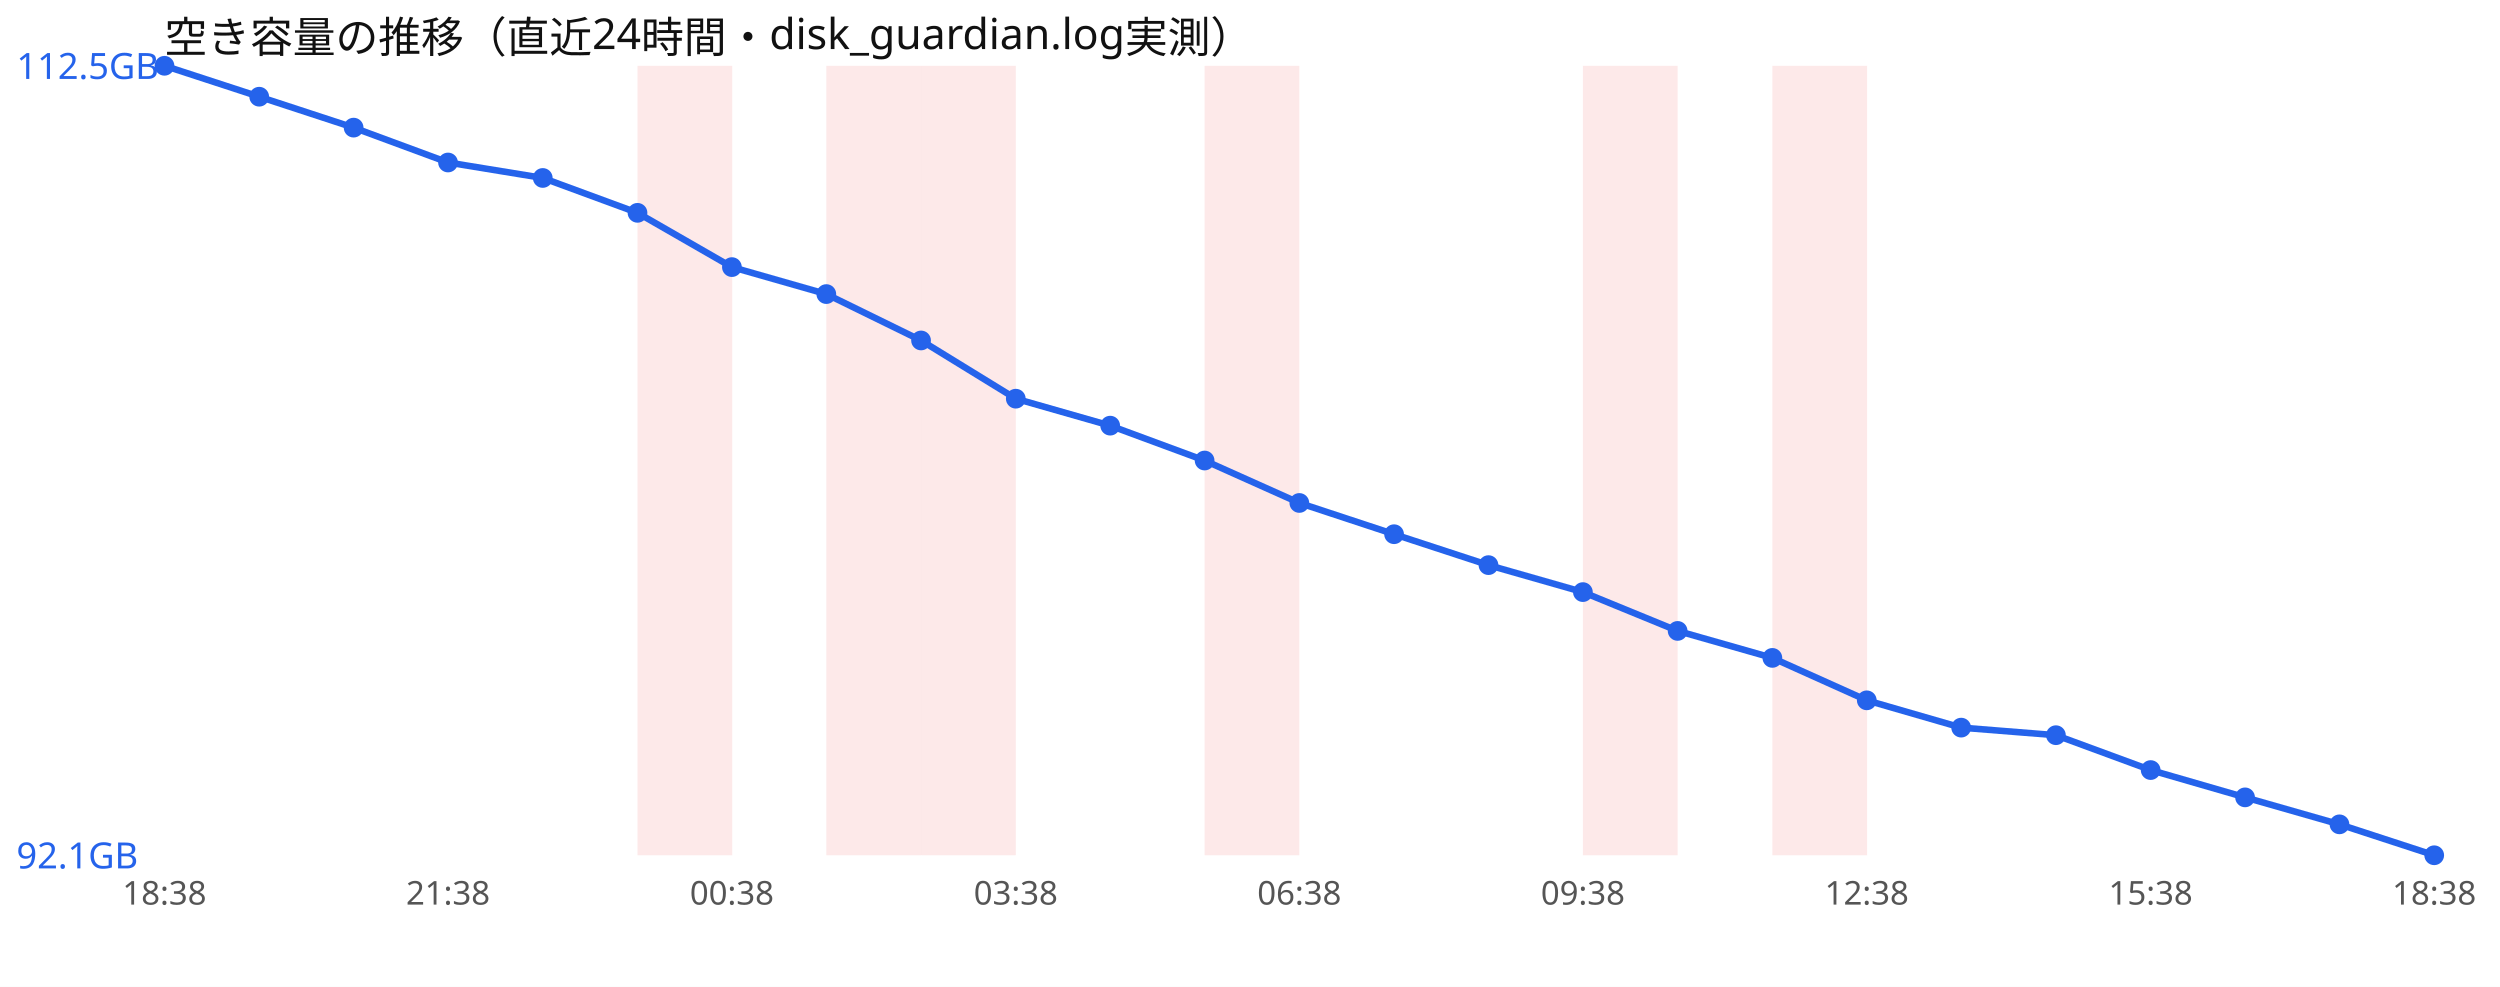
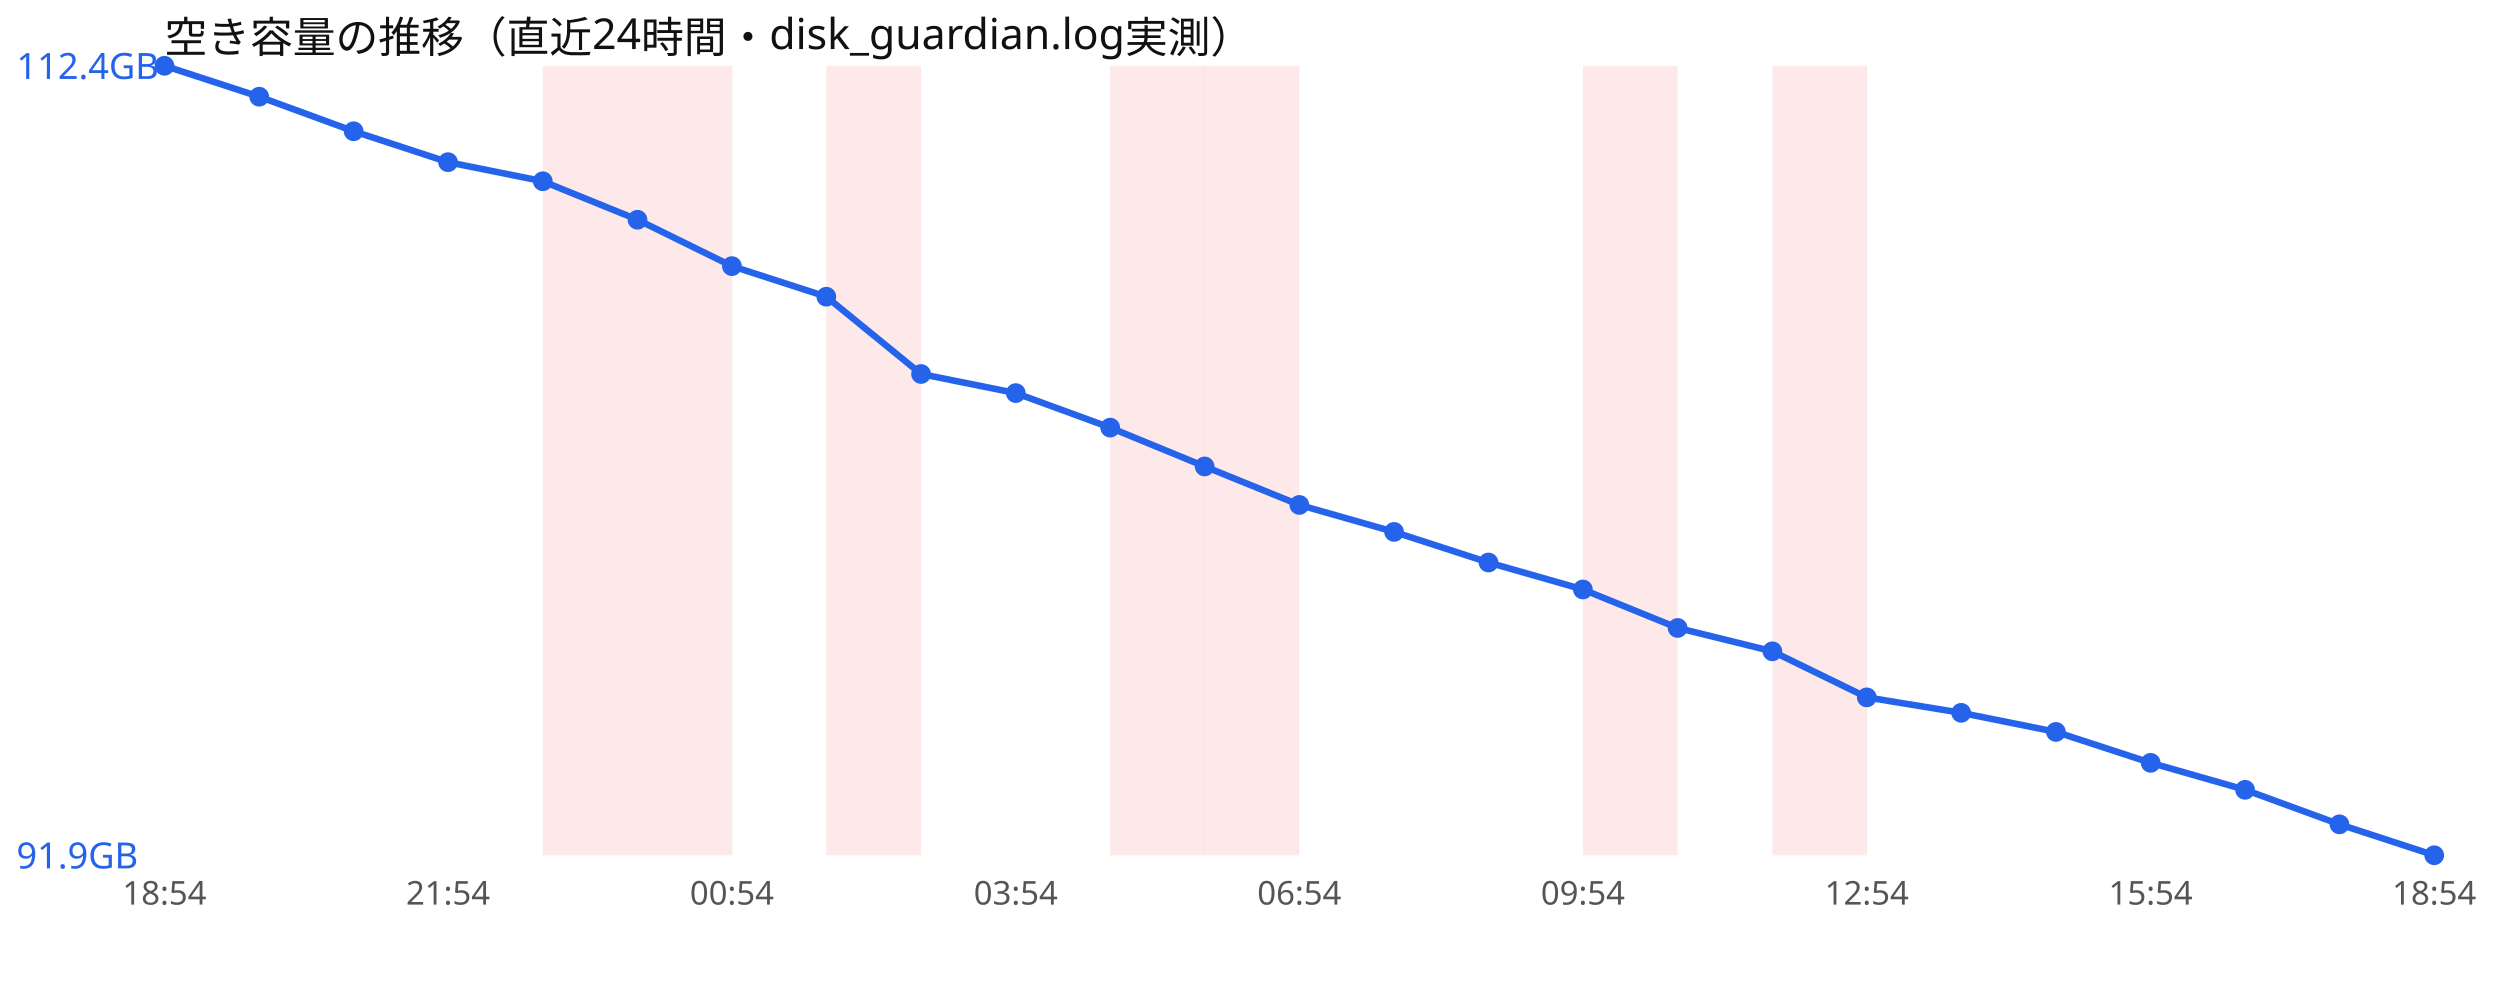
<svg xmlns="http://www.w3.org/2000/svg" width="760" height="300" viewBox="0 0 760 300" font-family="sans-serif">
  <rect width="760" height="300" fill="#ffffff" />
  <text x="50" y="16" font-size="13" fill="#111">空き容量の推移（直近24時間・disk_guardian.log実測）</text>
+   <rect x="165.0" y="20" width="28.8" height="240" fill="#ef4444" opacity="0.12" />
  <rect x="193.8" y="20" width="28.8" height="240" fill="#ef4444" opacity="0.12" />
  <rect x="251.2" y="20" width="28.8" height="240" fill="#ef4444" opacity="0.12" />
-   <rect x="280.0" y="20" width="28.8" height="240" fill="#ef4444" opacity="0.12" />
+   <rect x="337.5" y="20" width="28.8" height="240" fill="#ef4444" opacity="0.12" />
  <rect x="366.2" y="20" width="28.8" height="240" fill="#ef4444" opacity="0.12" />
  <rect x="481.2" y="20" width="28.8" height="240" fill="#ef4444" opacity="0.12" />
  <rect x="538.8" y="20" width="28.8" height="240" fill="#ef4444" opacity="0.12" />
-   <polyline points="50.0,20.0 78.8,29.4 107.5,38.8 136.2,49.4 165.0,54.1 193.8,64.7 222.5,81.2 251.2,89.4 280.0,103.5 308.8,121.2 337.5,129.4 366.2,140.0 395.0,152.9 423.8,162.4 452.5,171.8 481.2,180.0 510.0,191.8 538.8,200.0 567.5,212.9 596.2,221.2 625.0,223.5 653.8,234.1 682.5,242.4 711.2,250.6 740.0,260.0" fill="none" stroke="#2563eb" stroke-width="2" />
+   <polyline points="50.0,20.0 78.8,29.4 107.5,39.9 136.2,49.3 165.0,55.1 193.8,66.8 222.5,80.9 251.2,90.2 280.0,113.7 308.8,119.5 337.5,130.0 366.2,141.8 395.0,153.5 423.8,161.7 452.5,171.0 481.2,179.2 510.0,190.9 538.8,198.0 567.5,212.0 596.2,216.7 625.0,222.5 653.8,231.9 682.5,240.1 711.2,250.6 740.0,260.0" fill="none" stroke="#2563eb" stroke-width="2" />
  <circle cx="50.0" cy="20.0" r="3" fill="#2563eb" />
  <circle cx="78.8" cy="29.4" r="3" fill="#2563eb" />
-   <circle cx="107.5" cy="38.8" r="3" fill="#2563eb" />
-   <circle cx="136.2" cy="49.4" r="3" fill="#2563eb" />
-   <circle cx="165.0" cy="54.1" r="3" fill="#2563eb" />
-   <circle cx="193.8" cy="64.7" r="3" fill="#2563eb" />
-   <circle cx="222.5" cy="81.2" r="3" fill="#2563eb" />
-   <circle cx="251.2" cy="89.4" r="3" fill="#2563eb" />
-   <circle cx="280.0" cy="103.5" r="3" fill="#2563eb" />
-   <circle cx="308.8" cy="121.2" r="3" fill="#2563eb" />
-   <circle cx="337.5" cy="129.4" r="3" fill="#2563eb" />
-   <circle cx="366.2" cy="140.0" r="3" fill="#2563eb" />
-   <circle cx="395.0" cy="152.9" r="3" fill="#2563eb" />
-   <circle cx="423.8" cy="162.4" r="3" fill="#2563eb" />
-   <circle cx="452.5" cy="171.8" r="3" fill="#2563eb" />
-   <circle cx="481.2" cy="180.0" r="3" fill="#2563eb" />
-   <circle cx="510.0" cy="191.8" r="3" fill="#2563eb" />
-   <circle cx="538.8" cy="200.0" r="3" fill="#2563eb" />
-   <circle cx="567.5" cy="212.9" r="3" fill="#2563eb" />
-   <circle cx="596.2" cy="221.2" r="3" fill="#2563eb" />
-   <circle cx="625.0" cy="223.5" r="3" fill="#2563eb" />
-   <circle cx="653.8" cy="234.1" r="3" fill="#2563eb" />
-   <circle cx="682.5" cy="242.4" r="3" fill="#2563eb" />
+   <circle cx="107.5" cy="39.9" r="3" fill="#2563eb" />
+   <circle cx="136.2" cy="49.3" r="3" fill="#2563eb" />
+   <circle cx="165.0" cy="55.1" r="3" fill="#2563eb" />
+   <circle cx="193.8" cy="66.8" r="3" fill="#2563eb" />
+   <circle cx="222.5" cy="80.9" r="3" fill="#2563eb" />
+   <circle cx="251.2" cy="90.2" r="3" fill="#2563eb" />
+   <circle cx="280.0" cy="113.7" r="3" fill="#2563eb" />
+   <circle cx="308.8" cy="119.5" r="3" fill="#2563eb" />
+   <circle cx="337.5" cy="130.0" r="3" fill="#2563eb" />
+   <circle cx="366.2" cy="141.8" r="3" fill="#2563eb" />
+   <circle cx="395.0" cy="153.5" r="3" fill="#2563eb" />
+   <circle cx="423.8" cy="161.7" r="3" fill="#2563eb" />
+   <circle cx="452.5" cy="171.0" r="3" fill="#2563eb" />
+   <circle cx="481.2" cy="179.2" r="3" fill="#2563eb" />
+   <circle cx="510.0" cy="190.9" r="3" fill="#2563eb" />
+   <circle cx="538.8" cy="198.0" r="3" fill="#2563eb" />
+   <circle cx="567.5" cy="212.0" r="3" fill="#2563eb" />
+   <circle cx="596.2" cy="216.7" r="3" fill="#2563eb" />
+   <circle cx="625.0" cy="222.5" r="3" fill="#2563eb" />
+   <circle cx="653.8" cy="231.9" r="3" fill="#2563eb" />
+   <circle cx="682.5" cy="240.1" r="3" fill="#2563eb" />
  <circle cx="711.2" cy="250.6" r="3" fill="#2563eb" />
  <circle cx="740.0" cy="260.0" r="3" fill="#2563eb" />
-   <text x="5" y="24.0" font-size="11" fill="#2563eb">112.5GB</text>
-   <text x="5" y="264.0" font-size="11" fill="#2563eb">92.1GB</text>
-   <text x="50.0" y="275" font-size="10" fill="#555" text-anchor="middle">18:38</text>
-   <text x="136.2" y="275" font-size="10" fill="#555" text-anchor="middle">21:38</text>
-   <text x="222.5" y="275" font-size="10" fill="#555" text-anchor="middle">00:38</text>
-   <text x="308.8" y="275" font-size="10" fill="#555" text-anchor="middle">03:38</text>
-   <text x="395.0" y="275" font-size="10" fill="#555" text-anchor="middle">06:38</text>
-   <text x="481.2" y="275" font-size="10" fill="#555" text-anchor="middle">09:38</text>
-   <text x="567.5" y="275" font-size="10" fill="#555" text-anchor="middle">12:38</text>
-   <text x="653.8" y="275" font-size="10" fill="#555" text-anchor="middle">15:38</text>
-   <text x="740.0" y="275" font-size="10" fill="#555" text-anchor="middle">18:38</text>
+   <text x="5" y="24.0" font-size="11" fill="#2563eb">112.4GB</text>
+   <text x="5" y="264.0" font-size="11" fill="#2563eb">91.9GB</text>
+   <text x="50.0" y="275" font-size="10" fill="#555" text-anchor="middle">18:54</text>
+   <text x="136.2" y="275" font-size="10" fill="#555" text-anchor="middle">21:54</text>
+   <text x="222.5" y="275" font-size="10" fill="#555" text-anchor="middle">00:54</text>
+   <text x="308.8" y="275" font-size="10" fill="#555" text-anchor="middle">03:54</text>
+   <text x="395.0" y="275" font-size="10" fill="#555" text-anchor="middle">06:54</text>
+   <text x="481.2" y="275" font-size="10" fill="#555" text-anchor="middle">09:54</text>
+   <text x="567.5" y="275" font-size="10" fill="#555" text-anchor="middle">12:54</text>
+   <text x="653.8" y="275" font-size="10" fill="#555" text-anchor="middle">15:54</text>
+   <text x="740.0" y="275" font-size="10" fill="#555" text-anchor="middle">18:54</text>
</svg>
